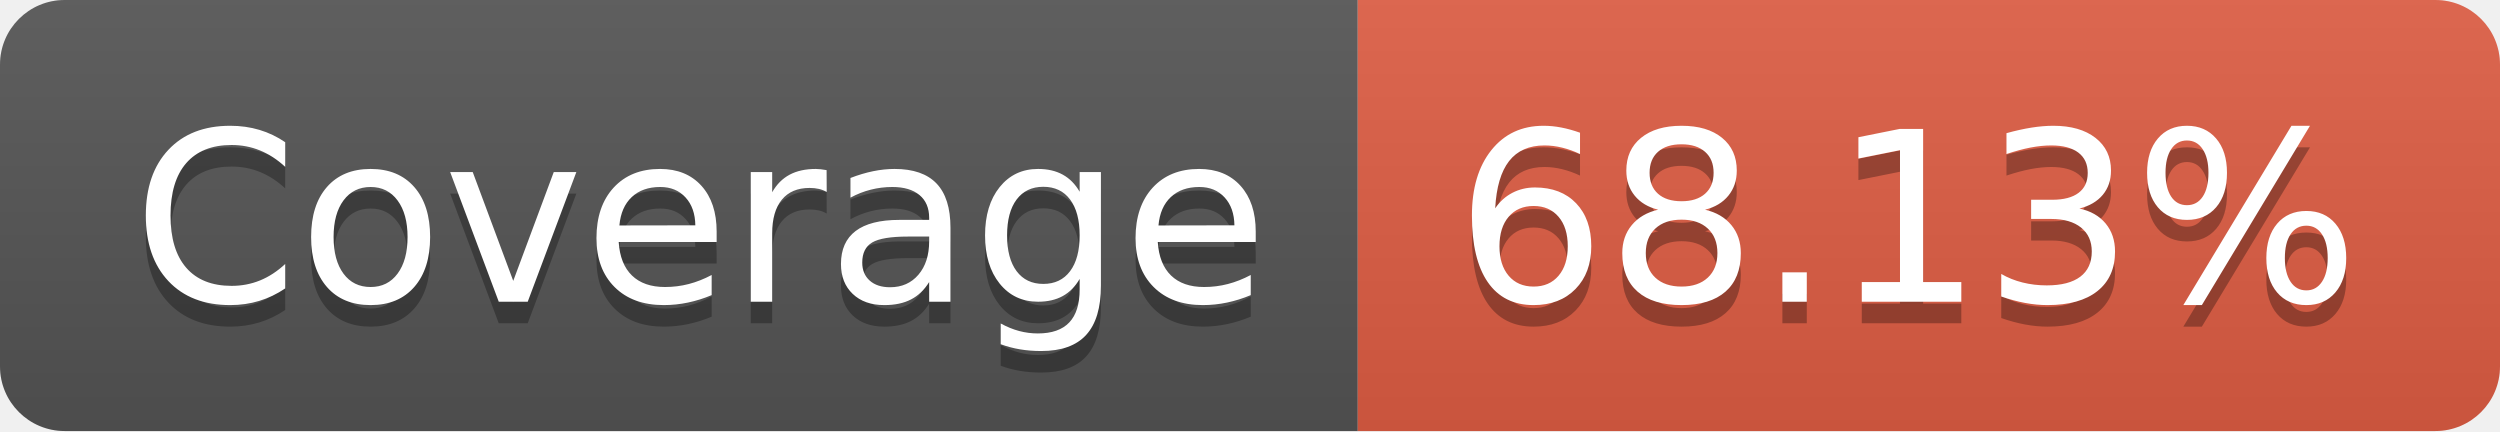
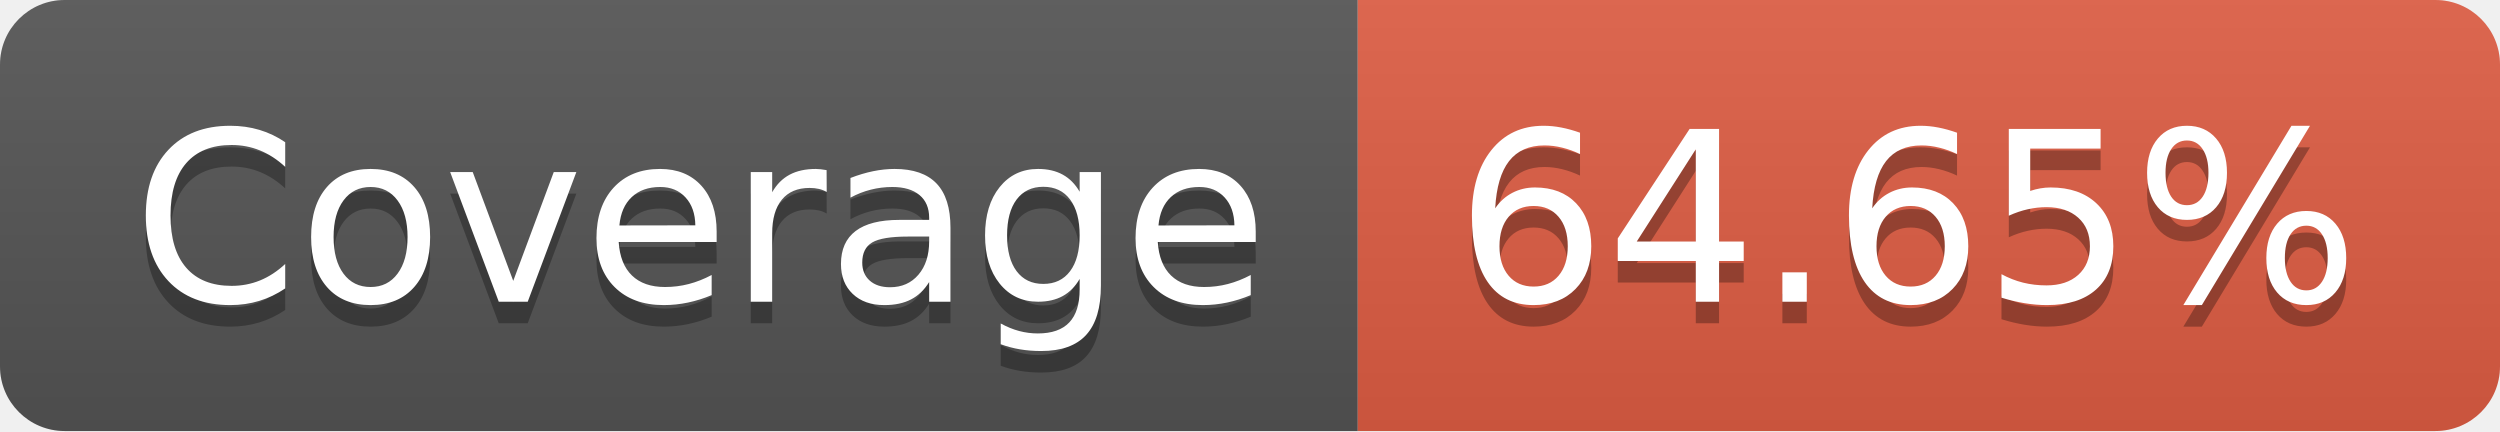
- <svg xmlns="http://www.w3.org/2000/svg" width="116" height="20" role="img" aria-label="Coverage: 68.13%">
+ <svg xmlns="http://www.w3.org/2000/svg" width="116" height="20" role="img" aria-label="Coverage: 64.65%">
  <linearGradient id="s" x2="0" y2="100%">
    <stop offset="0" stop-color="#bbb" stop-opacity=".1" />
    <stop offset="1" stop-opacity=".1" />
  </linearGradient>
  <clipPath id="r">
    <rect width="116" height="20" rx="3" fill="#fff" />
  </clipPath>
  <g clip-path="url(#r)">
    <rect width="63" height="20" fill="#555" />
    <rect x="63" width="53" height="20" fill="#e05d44" />
    <rect width="116" height="20" fill="url(#s)" />
  </g>
  <g fill="#fff" text-anchor="middle" font-family="Verdana,Geneva,DejaVu Sans,sans-serif" text-rendering="geometricPrecision" font-size="110">
    <text aria-hidden="true" x="325" y="150" fill="#010101" fill-opacity=".3" transform="scale(.1)" textLength="530">Coverage</text>
    <text x="325" y="140" transform="scale(.1)" fill="#fff" textLength="530">Coverage</text>
-     <text aria-hidden="true" x="885" y="150" fill="#010101" fill-opacity=".3" transform="scale(.1)" textLength="430">68.13%</text>
-     <text x="885" y="140" transform="scale(.1)" fill="#fff" textLength="430">68.13%</text>
+     <text aria-hidden="true" x="885" y="150" fill="#010101" fill-opacity=".3" transform="scale(.1)" textLength="430">64.65%</text>
+     <text x="885" y="140" transform="scale(.1)" fill="#fff" textLength="430">64.65%</text>
  </g>
</svg>
